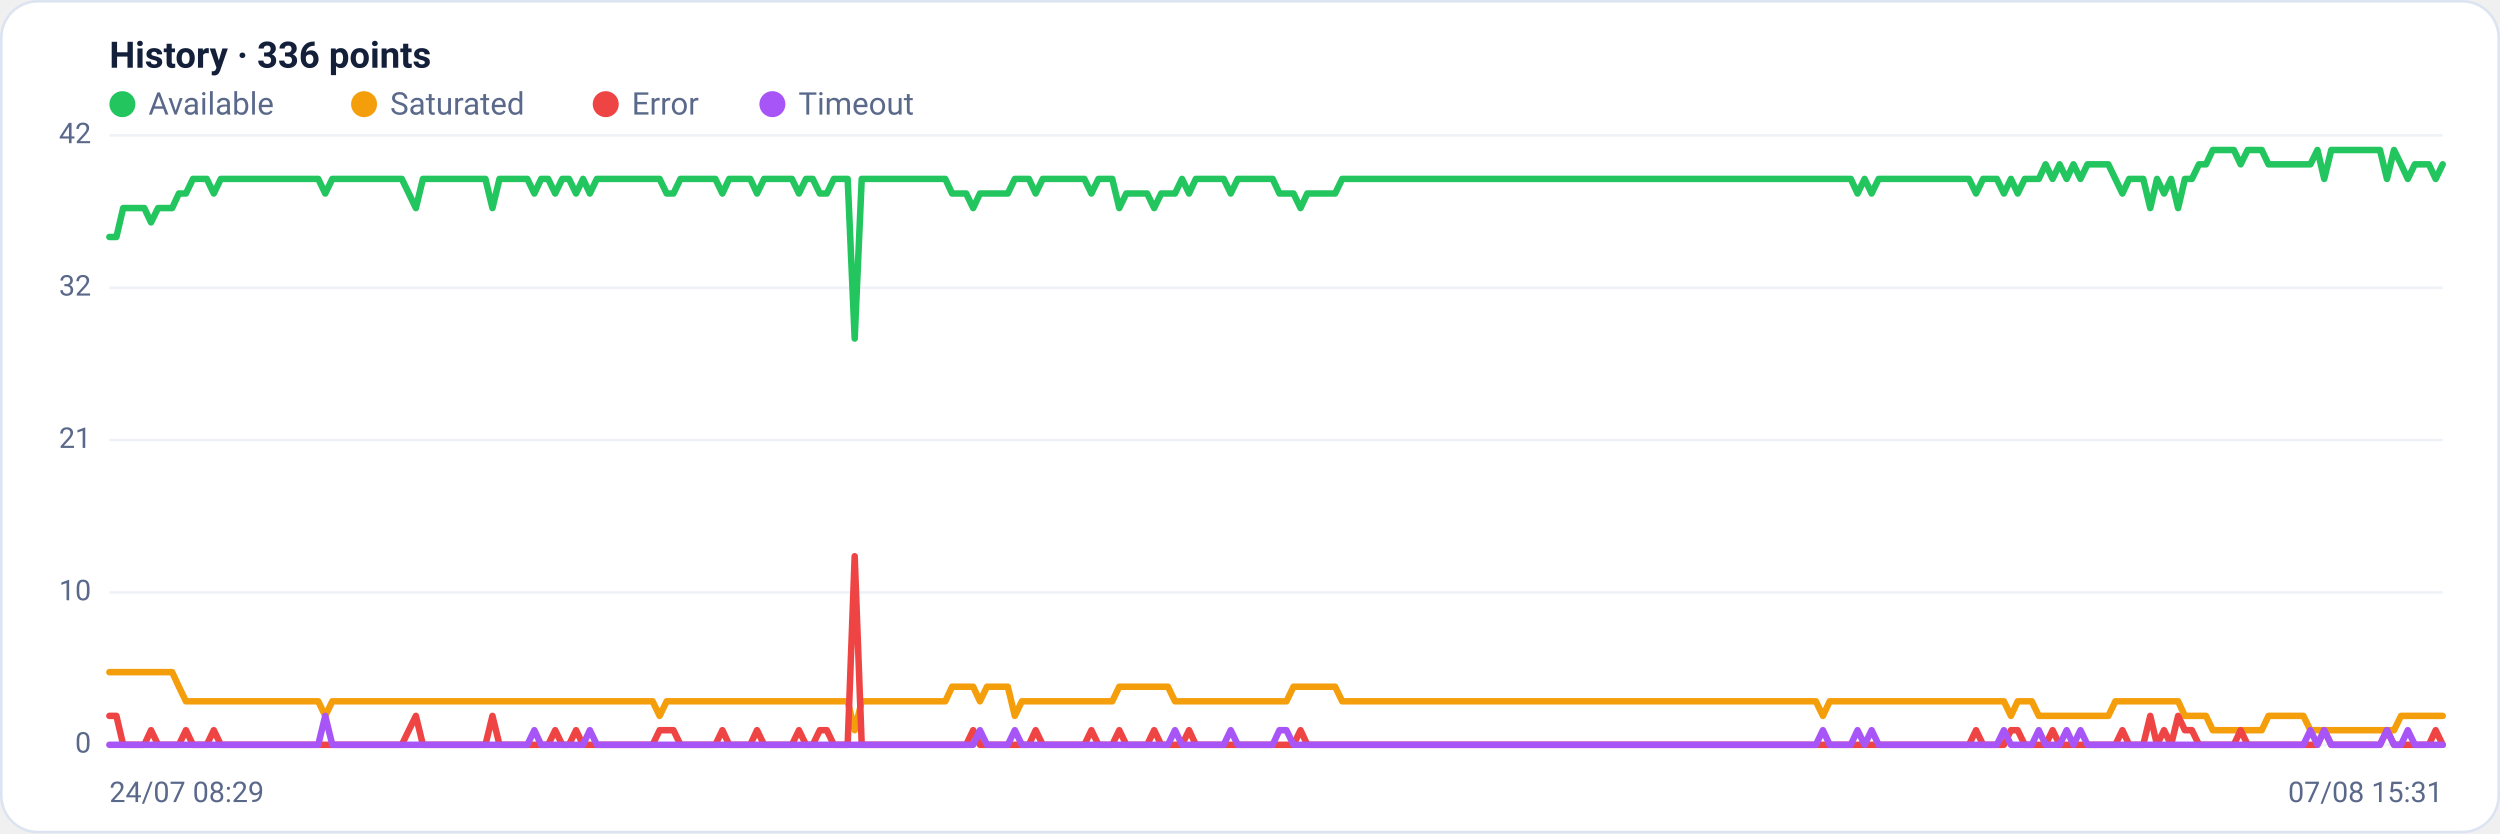
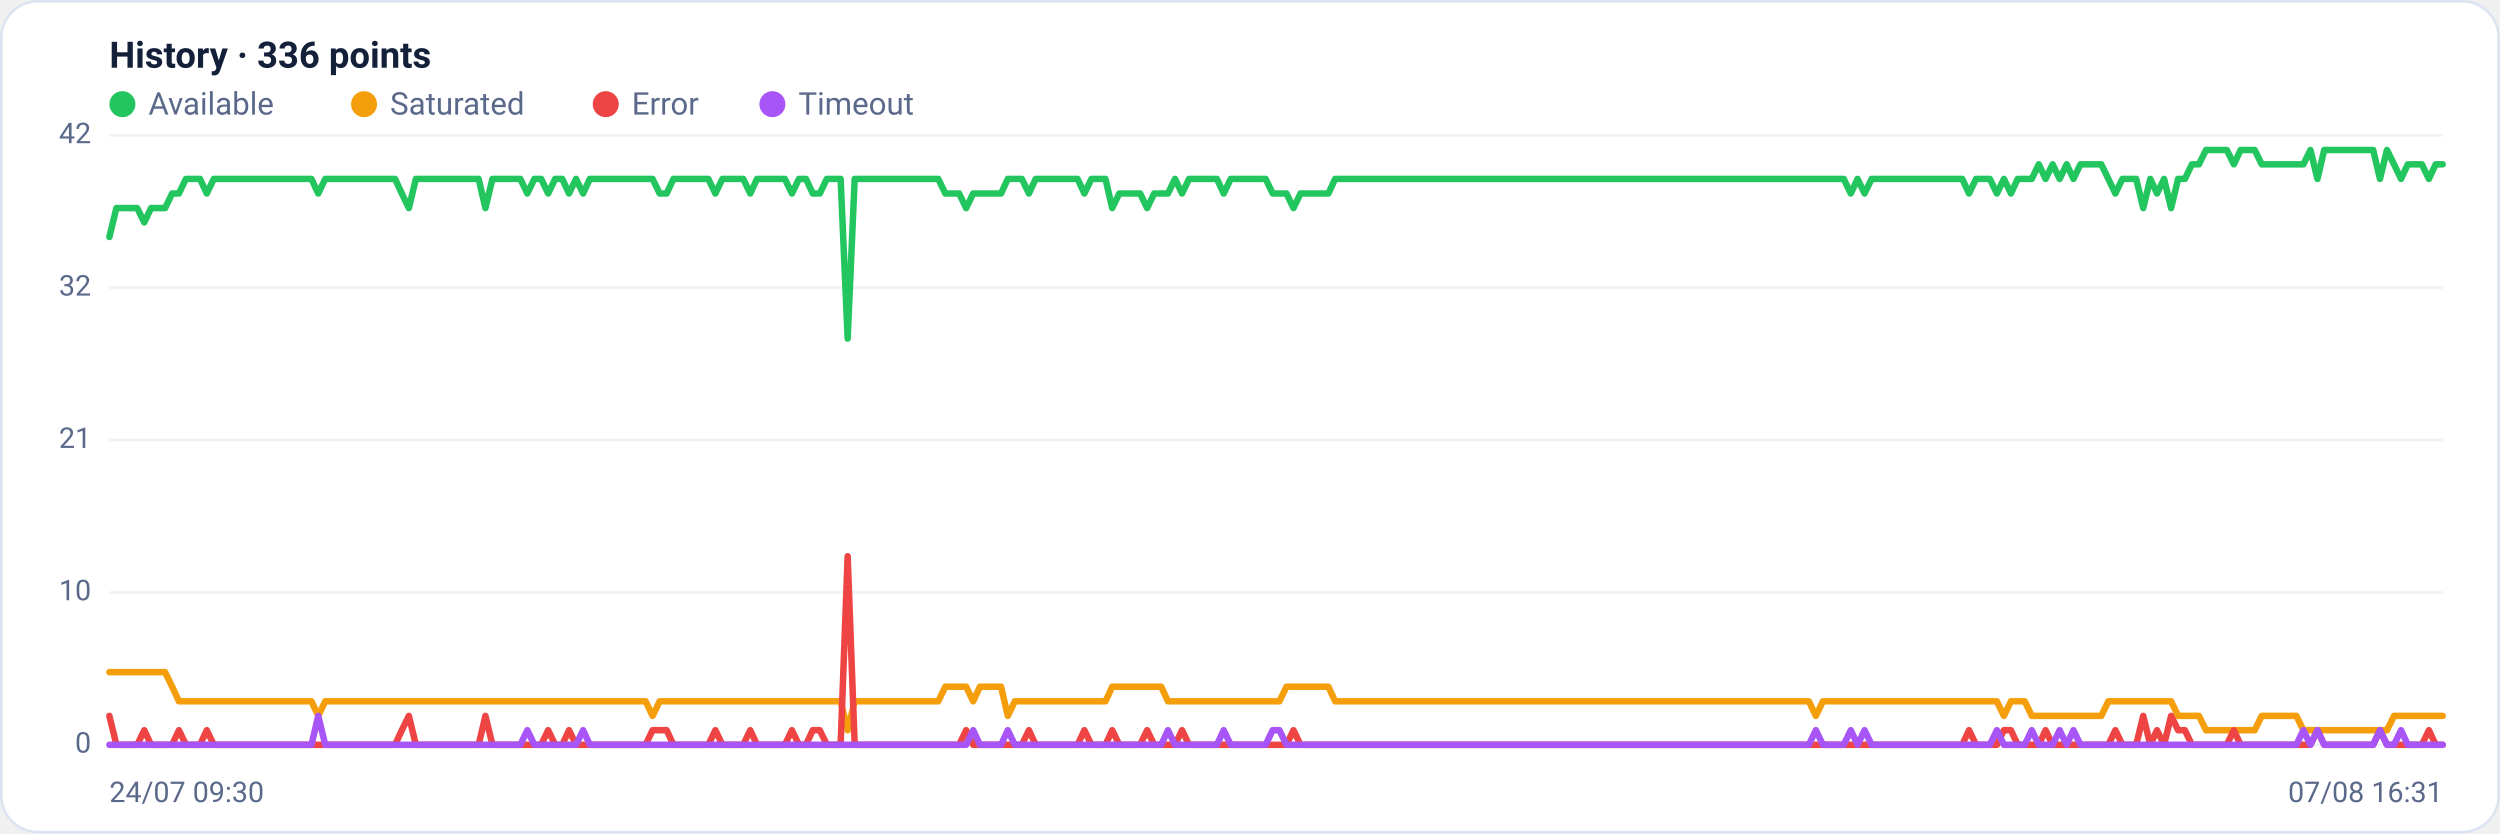
<svg xmlns="http://www.w3.org/2000/svg" viewBox="0 0 960 320" width="960" height="320" font-family="Segoe UI, system-ui, -apple-system, Roboto, Helvetica, Arial, sans-serif" role="img" aria-label="Availability history per region">
  <rect x="0.5" y="0.5" width="959" height="319" rx="14" fill="#ffffff" stroke="#dce3f1" />
  <text x="42" y="26" font-size="14" font-weight="600" fill="#14203a">History · 336 points</text>
  <circle cx="47" cy="40" r="5" fill="#22c55e" />
  <text x="57" y="44" font-size="12" fill="#5a688a">Available</text>
  <circle cx="139.8" cy="40" r="5" fill="#f59e0b" />
  <text x="149.8" y="44" font-size="12" fill="#5a688a">Saturated</text>
  <circle cx="232.6" cy="40" r="5" fill="#ef4444" />
  <text x="242.6" y="44" font-size="12" fill="#5a688a">Error</text>
  <circle cx="296.6" cy="40" r="5" fill="#a855f7" />
  <text x="306.6" y="44" font-size="12" fill="#5a688a">Timeout</text>
  <line x1="42" y1="286.0" x2="938" y2="286.0" stroke="#eef2f7" stroke-width="1" />
  <text x="35" y="289.0" text-anchor="end" font-size="11" fill="#5a688a">0</text>
  <line x1="42" y1="227.5" x2="938" y2="227.5" stroke="#eef2f7" stroke-width="1" />
  <text x="35" y="230.5" text-anchor="end" font-size="11" fill="#5a688a">10</text>
  <line x1="42" y1="169.0" x2="938" y2="169.0" stroke="#eef2f7" stroke-width="1" />
  <text x="35" y="172.0" text-anchor="end" font-size="11" fill="#5a688a">21</text>
  <line x1="42" y1="110.5" x2="938" y2="110.5" stroke="#eef2f7" stroke-width="1" />
  <text x="35" y="113.5" text-anchor="end" font-size="11" fill="#5a688a">32</text>
  <line x1="42" y1="52.0" x2="938" y2="52.0" stroke="#eef2f7" stroke-width="1" />
  <text x="35" y="55.0" text-anchor="end" font-size="11" fill="#5a688a">42</text>
-   <polyline fill="none" stroke="#22c55e" stroke-width="2.5" stroke-linejoin="round" stroke-linecap="round" points="42.0,91.0 44.7,91.0 47.3,79.9 50.0,79.9 52.7,79.9 55.4,79.9 58.0,85.4 60.7,79.9 63.4,79.9 66.1,79.9 68.7,74.3 71.4,74.3 74.1,68.7 76.8,68.7 79.4,68.7 82.1,74.3 84.8,68.7 87.5,68.7 90.1,68.7 92.8,68.7 95.5,68.7 98.2,68.7 100.8,68.7 103.5,68.7 106.2,68.7 108.9,68.7 111.5,68.7 114.2,68.7 116.9,68.7 119.6,68.7 122.2,68.7 124.9,74.3 127.6,68.7 130.3,68.7 132.9,68.7 135.6,68.7 138.3,68.7 141.0,68.7 143.6,68.7 146.3,68.7 149.0,68.7 151.7,68.7 154.3,68.7 157.0,74.3 159.7,79.9 162.4,68.7 165.0,68.7 167.7,68.7 170.4,68.7 173.1,68.7 175.7,68.7 178.4,68.7 181.1,68.7 183.8,68.7 186.4,68.7 189.1,79.9 191.8,68.7 194.5,68.7 197.1,68.7 199.8,68.7 202.5,68.7 205.2,74.3 207.8,68.7 210.5,68.7 213.2,74.3 215.9,68.7 218.5,68.7 221.2,74.3 223.9,68.7 226.5,74.3 229.2,68.7 231.9,68.7 234.6,68.7 237.2,68.7 239.9,68.7 242.6,68.7 245.3,68.7 247.9,68.7 250.6,68.7 253.3,68.7 256.0,74.3 258.6,74.3 261.3,68.7 264.0,68.7 266.7,68.7 269.3,68.7 272.0,68.7 274.7,68.7 277.4,74.3 280.0,68.7 282.7,68.7 285.4,68.7 288.1,68.7 290.7,74.3 293.4,68.7 296.1,68.7 298.8,68.7 301.4,68.7 304.1,68.7 306.8,74.3 309.5,68.7 312.1,68.7 314.8,74.3 317.5,74.3 320.2,68.7 322.8,68.7 325.5,68.7 328.2,130.0 330.9,68.7 333.5,68.7 336.2,68.7 338.9,68.7 341.6,68.7 344.2,68.7 346.9,68.7 349.6,68.7 352.3,68.7 354.9,68.7 357.6,68.7 360.3,68.7 363.0,68.7 365.6,74.3 368.3,74.3 371.0,74.3 373.7,79.9 376.3,74.3 379.0,74.3 381.7,74.3 384.4,74.3 387.0,74.3 389.7,68.7 392.4,68.7 395.1,68.7 397.7,74.3 400.4,68.7 403.1,68.7 405.7,68.7 408.4,68.7 411.1,68.7 413.8,68.7 416.4,68.7 419.1,74.3 421.8,68.7 424.5,68.7 427.1,68.7 429.8,79.9 432.5,74.3 435.2,74.3 437.8,74.3 440.5,74.3 443.2,79.9 445.9,74.3 448.5,74.3 451.2,74.3 453.9,68.7 456.6,74.3 459.2,68.7 461.9,68.7 464.6,68.7 467.3,68.7 469.9,68.7 472.6,74.3 475.3,68.7 478.0,68.7 480.6,68.7 483.3,68.7 486.0,68.7 488.7,68.7 491.3,74.3 494.0,74.3 496.7,74.3 499.4,79.9 502.0,74.3 504.7,74.3 507.4,74.3 510.1,74.3 512.7,74.3 515.4,68.7 518.1,68.7 520.8,68.7 523.4,68.7 526.1,68.7 528.8,68.7 531.5,68.7 534.1,68.7 536.8,68.7 539.5,68.7 542.2,68.7 544.8,68.7 547.5,68.7 550.2,68.7 552.9,68.7 555.5,68.7 558.2,68.7 560.9,68.7 563.6,68.7 566.2,68.7 568.9,68.7 571.6,68.7 574.3,68.7 576.9,68.7 579.6,68.7 582.3,68.7 584.9,68.7 587.6,68.7 590.3,68.7 593.0,68.7 595.6,68.7 598.3,68.7 601.0,68.7 603.7,68.7 606.3,68.7 609.0,68.7 611.7,68.7 614.4,68.7 617.0,68.7 619.7,68.7 622.4,68.7 625.1,68.7 627.7,68.7 630.4,68.7 633.1,68.7 635.8,68.7 638.4,68.7 641.1,68.7 643.8,68.7 646.5,68.7 649.1,68.7 651.8,68.7 654.5,68.7 657.2,68.7 659.8,68.7 662.5,68.7 665.2,68.7 667.9,68.7 670.5,68.7 673.2,68.7 675.9,68.7 678.6,68.7 681.2,68.7 683.9,68.7 686.6,68.7 689.3,68.7 691.9,68.7 694.6,68.7 697.3,68.7 700.0,68.7 702.6,68.7 705.3,68.7 708.0,68.7 710.7,68.7 713.3,74.3 716.0,68.7 718.7,74.3 721.4,68.7 724.0,68.7 726.7,68.7 729.4,68.7 732.1,68.7 734.7,68.7 737.4,68.7 740.1,68.7 742.8,68.7 745.4,68.7 748.1,68.7 750.8,68.7 753.5,68.7 756.1,68.7 758.8,74.3 761.5,68.7 764.1,68.7 766.8,68.7 769.5,74.3 772.2,68.7 774.8,74.3 777.5,68.7 780.2,68.7 782.9,68.7 785.5,63.1 788.2,68.7 790.9,63.1 793.6,68.7 796.2,63.1 798.9,68.7 801.6,63.1 804.3,63.1 806.9,63.1 809.6,63.1 812.3,68.7 815.0,74.3 817.6,68.7 820.3,68.7 823.0,68.7 825.7,79.9 828.3,68.7 831.0,74.3 833.7,68.7 836.4,79.9 839.0,68.7 841.7,68.7 844.4,63.1 847.1,63.1 849.7,57.6 852.4,57.6 855.1,57.6 857.8,57.6 860.4,63.1 863.1,57.6 865.8,57.6 868.5,57.6 871.1,63.1 873.8,63.1 876.5,63.1 879.2,63.1 881.8,63.1 884.5,63.1 887.2,63.1 889.9,57.6 892.5,68.7 895.2,57.6 897.9,57.6 900.6,57.6 903.2,57.6 905.9,57.6 908.6,57.6 911.3,57.6 913.9,57.6 916.6,68.7 919.3,57.6 922.0,63.1 924.6,68.7 927.3,63.1 930.0,63.1 932.7,63.1 935.3,68.7 938.0,63.1" />
-   <polyline fill="none" stroke="#f59e0b" stroke-width="2.5" stroke-linejoin="round" stroke-linecap="round" points="42.0,258.1 44.7,258.1 47.3,258.1 50.0,258.1 52.7,258.1 55.4,258.1 58.0,258.1 60.7,258.1 63.4,258.1 66.1,258.1 68.7,263.7 71.4,269.3 74.1,269.3 76.8,269.3 79.4,269.3 82.1,269.3 84.8,269.3 87.5,269.3 90.1,269.3 92.8,269.3 95.5,269.3 98.2,269.3 100.8,269.3 103.5,269.3 106.2,269.3 108.9,269.3 111.5,269.3 114.2,269.3 116.9,269.3 119.6,269.3 122.2,269.3 124.9,274.9 127.6,269.3 130.3,269.3 132.9,269.3 135.6,269.3 138.3,269.3 141.0,269.3 143.6,269.3 146.3,269.3 149.0,269.3 151.7,269.3 154.3,269.3 157.0,269.3 159.7,269.3 162.4,269.3 165.0,269.3 167.7,269.3 170.4,269.3 173.1,269.3 175.7,269.3 178.4,269.3 181.1,269.3 183.8,269.3 186.4,269.3 189.1,269.3 191.8,269.3 194.5,269.3 197.1,269.3 199.8,269.3 202.5,269.3 205.2,269.3 207.8,269.3 210.5,269.3 213.2,269.3 215.9,269.3 218.5,269.3 221.2,269.3 223.9,269.3 226.5,269.3 229.2,269.3 231.9,269.3 234.6,269.3 237.2,269.3 239.9,269.3 242.6,269.3 245.3,269.3 247.9,269.3 250.6,269.3 253.3,274.9 256.0,269.3 258.6,269.3 261.3,269.3 264.0,269.3 266.7,269.3 269.3,269.3 272.0,269.3 274.7,269.3 277.4,269.3 280.0,269.3 282.7,269.3 285.4,269.3 288.1,269.3 290.7,269.3 293.4,269.3 296.1,269.3 298.8,269.3 301.4,269.3 304.1,269.3 306.8,269.3 309.5,269.3 312.1,269.3 314.8,269.3 317.5,269.3 320.2,269.3 322.8,269.3 325.5,269.3 328.2,280.4 330.9,269.3 333.5,269.3 336.2,269.3 338.9,269.3 341.6,269.3 344.2,269.3 346.9,269.3 349.6,269.3 352.3,269.3 354.9,269.3 357.6,269.3 360.3,269.3 363.0,269.3 365.6,263.7 368.3,263.7 371.0,263.7 373.7,263.7 376.3,269.3 379.0,263.7 381.7,263.7 384.4,263.7 387.0,263.7 389.7,274.9 392.4,269.3 395.1,269.3 397.7,269.3 400.4,269.3 403.1,269.3 405.7,269.3 408.4,269.3 411.1,269.3 413.8,269.3 416.4,269.3 419.1,269.3 421.8,269.3 424.5,269.3 427.1,269.3 429.8,263.7 432.5,263.7 435.2,263.7 437.8,263.7 440.5,263.7 443.2,263.7 445.9,263.7 448.5,263.7 451.2,269.3 453.9,269.3 456.6,269.3 459.2,269.3 461.9,269.3 464.6,269.3 467.3,269.3 469.9,269.3 472.6,269.3 475.3,269.3 478.0,269.3 480.6,269.3 483.3,269.3 486.0,269.3 488.7,269.3 491.3,269.3 494.0,269.3 496.7,263.7 499.4,263.7 502.0,263.7 504.7,263.7 507.4,263.7 510.1,263.7 512.7,263.7 515.4,269.3 518.1,269.3 520.8,269.3 523.4,269.3 526.1,269.3 528.8,269.3 531.5,269.3 534.1,269.3 536.8,269.3 539.5,269.3 542.2,269.3 544.8,269.3 547.5,269.3 550.2,269.3 552.9,269.3 555.5,269.3 558.2,269.3 560.9,269.3 563.6,269.3 566.2,269.3 568.9,269.3 571.6,269.3 574.3,269.3 576.9,269.3 579.6,269.3 582.3,269.3 584.9,269.3 587.6,269.3 590.3,269.3 593.0,269.3 595.6,269.3 598.3,269.3 601.0,269.3 603.7,269.3 606.3,269.3 609.0,269.3 611.7,269.3 614.4,269.3 617.0,269.3 619.7,269.3 622.4,269.3 625.1,269.3 627.7,269.3 630.4,269.3 633.1,269.3 635.8,269.3 638.4,269.3 641.1,269.3 643.8,269.3 646.5,269.3 649.1,269.3 651.8,269.3 654.5,269.3 657.2,269.3 659.8,269.3 662.5,269.3 665.2,269.3 667.9,269.3 670.5,269.3 673.2,269.3 675.9,269.3 678.6,269.3 681.2,269.3 683.9,269.3 686.6,269.3 689.3,269.3 691.9,269.3 694.6,269.3 697.3,269.3 700.0,274.9 702.6,269.3 705.3,269.3 708.0,269.3 710.7,269.3 713.3,269.3 716.0,269.3 718.7,269.3 721.4,269.3 724.0,269.3 726.7,269.3 729.4,269.3 732.1,269.3 734.7,269.3 737.4,269.3 740.1,269.3 742.8,269.3 745.4,269.3 748.1,269.3 750.8,269.3 753.5,269.3 756.1,269.3 758.8,269.3 761.5,269.3 764.1,269.3 766.8,269.3 769.5,269.3 772.2,274.9 774.8,269.3 777.5,269.3 780.2,269.3 782.9,274.9 785.5,274.9 788.2,274.9 790.9,274.9 793.6,274.9 796.2,274.9 798.9,274.9 801.6,274.9 804.3,274.9 806.9,274.9 809.6,274.9 812.3,269.3 815.0,269.3 817.6,269.3 820.3,269.3 823.0,269.3 825.7,269.3 828.3,269.3 831.0,269.3 833.7,269.3 836.4,269.3 839.0,274.9 841.7,274.9 844.4,274.9 847.1,274.9 849.7,280.4 852.4,280.4 855.1,280.4 857.8,280.4 860.4,280.4 863.1,280.4 865.8,280.4 868.5,280.4 871.1,274.9 873.8,274.9 876.5,274.9 879.2,274.9 881.8,274.9 884.5,274.9 887.2,280.4 889.9,280.4 892.5,280.4 895.2,280.4 897.9,280.4 900.6,280.4 903.2,280.4 905.9,280.4 908.6,280.4 911.3,280.4 913.9,280.4 916.6,280.4 919.3,280.4 922.0,274.9 924.6,274.9 927.3,274.9 930.0,274.9 932.7,274.9 935.3,274.9 938.0,274.9" />
-   <polyline fill="none" stroke="#ef4444" stroke-width="2.5" stroke-linejoin="round" stroke-linecap="round" points="42.0,274.9 44.7,274.9 47.3,286.0 50.0,286.0 52.7,286.0 55.4,286.0 58.0,280.4 60.7,286.0 63.4,286.0 66.1,286.0 68.7,286.0 71.4,280.4 74.1,286.0 76.8,286.0 79.4,286.0 82.1,280.4 84.8,286.0 87.5,286.0 90.1,286.0 92.8,286.0 95.5,286.0 98.2,286.0 100.8,286.0 103.5,286.0 106.2,286.0 108.9,286.0 111.5,286.0 114.2,286.0 116.9,286.0 119.6,286.0 122.2,286.0 124.9,286.0 127.6,286.0 130.3,286.0 132.9,286.0 135.6,286.0 138.3,286.0 141.0,286.0 143.6,286.0 146.3,286.0 149.0,286.0 151.7,286.0 154.3,286.0 157.0,280.4 159.7,274.9 162.4,286.0 165.0,286.0 167.7,286.0 170.4,286.0 173.1,286.0 175.7,286.0 178.4,286.0 181.1,286.0 183.8,286.0 186.4,286.0 189.1,274.9 191.8,286.0 194.5,286.0 197.1,286.0 199.8,286.0 202.5,286.0 205.2,286.0 207.8,286.0 210.5,286.0 213.2,280.4 215.9,286.0 218.5,286.0 221.2,280.4 223.9,286.0 226.5,286.0 229.2,286.0 231.9,286.0 234.6,286.0 237.2,286.0 239.9,286.0 242.6,286.0 245.3,286.0 247.9,286.0 250.6,286.0 253.3,280.4 256.0,280.4 258.6,280.4 261.3,286.0 264.0,286.0 266.7,286.0 269.3,286.0 272.0,286.0 274.7,286.0 277.4,280.4 280.0,286.0 282.7,286.0 285.4,286.0 288.1,286.0 290.7,280.4 293.4,286.0 296.1,286.0 298.8,286.0 301.4,286.0 304.1,286.0 306.8,280.4 309.5,286.0 312.1,286.0 314.8,280.4 317.5,280.4 320.2,286.0 322.8,286.0 325.5,286.0 328.2,213.6 330.9,286.0 333.5,286.0 336.2,286.0 338.9,286.0 341.6,286.0 344.2,286.0 346.9,286.0 349.6,286.0 352.3,286.0 354.9,286.0 357.6,286.0 360.3,286.0 363.0,286.0 365.6,286.0 368.3,286.0 371.0,286.0 373.7,280.4 376.3,286.0 379.0,286.0 381.7,286.0 384.4,286.0 387.0,286.0 389.7,286.0 392.4,286.0 395.1,286.0 397.7,280.4 400.4,286.0 403.1,286.0 405.7,286.0 408.4,286.0 411.1,286.0 413.8,286.0 416.4,286.0 419.1,280.4 421.8,286.0 424.5,286.0 427.1,286.0 429.8,280.4 432.5,286.0 435.2,286.0 437.8,286.0 440.5,286.0 443.2,280.4 445.9,286.0 448.5,286.0 451.2,286.0 453.9,286.0 456.6,280.4 459.2,286.0 461.9,286.0 464.6,286.0 467.3,286.0 469.9,286.0 472.6,286.0 475.3,286.0 478.0,286.0 480.6,286.0 483.3,286.0 486.0,286.0 488.7,286.0 491.3,286.0 494.0,286.0 496.7,286.0 499.4,280.4 502.0,286.0 504.7,286.0 507.4,286.0 510.1,286.0 512.7,286.0 515.4,286.0 518.1,286.0 520.8,286.0 523.4,286.0 526.1,286.0 528.8,286.0 531.5,286.0 534.1,286.0 536.8,286.0 539.5,286.0 542.2,286.0 544.8,286.0 547.5,286.0 550.2,286.0 552.9,286.0 555.5,286.0 558.2,286.0 560.9,286.0 563.6,286.0 566.2,286.0 568.9,286.0 571.6,286.0 574.3,286.0 576.9,286.0 579.6,286.0 582.3,286.0 584.9,286.0 587.6,286.0 590.3,286.0 593.0,286.0 595.6,286.0 598.3,286.0 601.0,286.0 603.7,286.0 606.3,286.0 609.0,286.0 611.7,286.0 614.4,286.0 617.0,286.0 619.7,286.0 622.4,286.0 625.1,286.0 627.7,286.0 630.4,286.0 633.1,286.0 635.8,286.0 638.4,286.0 641.1,286.0 643.8,286.0 646.5,286.0 649.1,286.0 651.8,286.0 654.5,286.0 657.2,286.0 659.8,286.0 662.5,286.0 665.2,286.0 667.9,286.0 670.5,286.0 673.2,286.0 675.9,286.0 678.6,286.0 681.2,286.0 683.9,286.0 686.6,286.0 689.3,286.0 691.9,286.0 694.6,286.0 697.3,286.0 700.0,286.0 702.6,286.0 705.3,286.0 708.0,286.0 710.7,286.0 713.3,286.0 716.0,286.0 718.7,286.0 721.4,286.0 724.0,286.0 726.7,286.0 729.4,286.0 732.1,286.0 734.7,286.0 737.4,286.0 740.1,286.0 742.8,286.0 745.4,286.0 748.1,286.0 750.8,286.0 753.5,286.0 756.1,286.0 758.8,280.4 761.5,286.0 764.1,286.0 766.8,286.0 769.5,286.0 772.2,280.4 774.8,280.4 777.5,286.0 780.2,286.0 782.9,286.0 785.5,286.0 788.2,280.4 790.9,286.0 793.6,286.0 796.2,286.0 798.9,286.0 801.6,286.0 804.3,286.0 806.9,286.0 809.6,286.0 812.3,286.0 815.0,280.4 817.6,286.0 820.3,286.0 823.0,286.0 825.7,274.9 828.3,286.0 831.0,280.4 833.7,286.0 836.4,274.9 839.0,280.4 841.7,280.4 844.4,286.0 847.1,286.0 849.7,286.0 852.4,286.0 855.1,286.0 857.8,286.0 860.4,280.4 863.1,286.0 865.8,286.0 868.5,286.0 871.1,286.0 873.8,286.0 876.5,286.0 879.2,286.0 881.8,286.0 884.5,286.0 887.2,286.0 889.9,286.0 892.5,280.4 895.2,286.0 897.9,286.0 900.6,286.0 903.2,286.0 905.9,286.0 908.6,286.0 911.3,286.0 913.9,286.0 916.6,280.4 919.3,286.0 922.0,286.0 924.6,286.0 927.3,286.0 930.0,286.0 932.7,286.0 935.3,280.4 938.0,286.0" />
-   <polyline fill="none" stroke="#a855f7" stroke-width="2.5" stroke-linejoin="round" stroke-linecap="round" points="42.0,286.0 44.7,286.0 47.3,286.0 50.0,286.0 52.7,286.0 55.4,286.0 58.0,286.0 60.7,286.0 63.4,286.0 66.1,286.0 68.7,286.0 71.4,286.0 74.1,286.0 76.8,286.0 79.4,286.0 82.1,286.0 84.8,286.0 87.5,286.0 90.1,286.0 92.8,286.0 95.5,286.0 98.2,286.0 100.8,286.0 103.5,286.0 106.2,286.0 108.9,286.0 111.5,286.0 114.2,286.0 116.9,286.0 119.6,286.0 122.2,286.0 124.9,274.9 127.6,286.0 130.3,286.0 132.9,286.0 135.6,286.0 138.3,286.0 141.0,286.0 143.6,286.0 146.3,286.0 149.0,286.0 151.7,286.0 154.3,286.0 157.0,286.0 159.7,286.0 162.4,286.0 165.0,286.0 167.7,286.0 170.4,286.0 173.1,286.0 175.7,286.0 178.4,286.0 181.1,286.0 183.8,286.0 186.4,286.0 189.1,286.0 191.8,286.0 194.5,286.0 197.1,286.0 199.8,286.0 202.5,286.0 205.2,280.4 207.8,286.0 210.5,286.0 213.2,286.0 215.9,286.0 218.5,286.0 221.2,286.0 223.9,286.0 226.5,280.4 229.2,286.0 231.9,286.0 234.6,286.0 237.2,286.0 239.9,286.0 242.6,286.0 245.3,286.0 247.9,286.0 250.6,286.0 253.3,286.0 256.0,286.0 258.6,286.0 261.3,286.0 264.0,286.0 266.7,286.0 269.3,286.0 272.0,286.0 274.7,286.0 277.4,286.0 280.0,286.0 282.7,286.0 285.4,286.0 288.1,286.0 290.7,286.0 293.4,286.0 296.1,286.0 298.8,286.0 301.4,286.0 304.1,286.0 306.8,286.0 309.5,286.0 312.1,286.0 314.8,286.0 317.5,286.0 320.2,286.0 322.8,286.0 325.5,286.0 328.2,286.0 330.9,286.0 333.5,286.0 336.2,286.0 338.9,286.0 341.6,286.0 344.2,286.0 346.9,286.0 349.6,286.0 352.3,286.0 354.9,286.0 357.6,286.0 360.3,286.0 363.0,286.0 365.6,286.0 368.3,286.0 371.0,286.0 373.7,286.0 376.3,280.4 379.0,286.0 381.7,286.0 384.4,286.0 387.0,286.0 389.7,280.4 392.4,286.0 395.1,286.0 397.7,286.0 400.4,286.0 403.1,286.0 405.7,286.0 408.4,286.0 411.1,286.0 413.8,286.0 416.4,286.0 419.1,286.0 421.8,286.0 424.5,286.0 427.1,286.0 429.8,286.0 432.5,286.0 435.2,286.0 437.8,286.0 440.5,286.0 443.2,286.0 445.9,286.0 448.5,286.0 451.2,280.4 453.9,286.0 456.6,286.0 459.2,286.0 461.9,286.0 464.6,286.0 467.3,286.0 469.9,286.0 472.6,280.4 475.3,286.0 478.0,286.0 480.6,286.0 483.3,286.0 486.0,286.0 488.7,286.0 491.3,280.4 494.0,280.4 496.7,286.0 499.4,286.0 502.0,286.0 504.7,286.0 507.4,286.0 510.1,286.0 512.7,286.0 515.4,286.0 518.1,286.0 520.8,286.0 523.4,286.0 526.1,286.0 528.8,286.0 531.5,286.0 534.1,286.0 536.8,286.0 539.5,286.0 542.2,286.0 544.8,286.0 547.5,286.0 550.2,286.0 552.9,286.0 555.5,286.0 558.2,286.0 560.9,286.0 563.6,286.0 566.2,286.0 568.9,286.0 571.6,286.0 574.3,286.0 576.9,286.0 579.6,286.0 582.3,286.0 584.9,286.0 587.6,286.0 590.3,286.0 593.0,286.0 595.6,286.0 598.3,286.0 601.0,286.0 603.7,286.0 606.3,286.0 609.0,286.0 611.7,286.0 614.4,286.0 617.0,286.0 619.7,286.0 622.4,286.0 625.1,286.0 627.7,286.0 630.4,286.0 633.1,286.0 635.8,286.0 638.4,286.0 641.1,286.0 643.8,286.0 646.5,286.0 649.1,286.0 651.8,286.0 654.5,286.0 657.2,286.0 659.8,286.0 662.5,286.0 665.2,286.0 667.9,286.0 670.5,286.0 673.2,286.0 675.9,286.0 678.6,286.0 681.2,286.0 683.9,286.0 686.6,286.0 689.3,286.0 691.9,286.0 694.6,286.0 697.3,286.0 700.0,280.4 702.6,286.0 705.3,286.0 708.0,286.0 710.7,286.0 713.3,280.4 716.0,286.0 718.7,280.4 721.4,286.0 724.0,286.0 726.7,286.0 729.4,286.0 732.1,286.0 734.7,286.0 737.4,286.0 740.1,286.0 742.8,286.0 745.4,286.0 748.1,286.0 750.8,286.0 753.5,286.0 756.1,286.0 758.8,286.0 761.5,286.0 764.1,286.0 766.8,286.0 769.5,280.4 772.2,286.0 774.8,286.0 777.5,286.0 780.2,286.0 782.9,280.4 785.5,286.0 788.2,286.0 790.9,286.0 793.6,280.4 796.2,286.0 798.9,280.4 801.6,286.0 804.3,286.0 806.9,286.0 809.6,286.0 812.3,286.0 815.0,286.0 817.6,286.0 820.3,286.0 823.0,286.0 825.7,286.0 828.3,286.0 831.0,286.0 833.7,286.0 836.4,286.0 839.0,286.0 841.7,286.0 844.4,286.0 847.1,286.0 849.7,286.0 852.4,286.0 855.1,286.0 857.8,286.0 860.4,286.0 863.1,286.0 865.8,286.0 868.5,286.0 871.1,286.0 873.8,286.0 876.5,286.0 879.2,286.0 881.8,286.0 884.5,286.0 887.2,280.4 889.9,286.0 892.5,280.4 895.2,286.0 897.9,286.0 900.6,286.0 903.2,286.0 905.9,286.0 908.6,286.0 911.3,286.0 913.9,286.0 916.6,280.4 919.3,286.0 922.0,286.0 924.6,280.4 927.3,286.0 930.0,286.0 932.7,286.0 935.3,286.0 938.0,286.0" />
-   <text x="42" y="308" font-size="11" fill="#5a688a">24/07 08:29</text>
-   <text x="938" y="308" text-anchor="end" font-size="11" fill="#5a688a">07/08 15:31</text>
+   <polyline fill="none" stroke="#22c55e" stroke-width="2.5" stroke-linejoin="round" stroke-linecap="round" points="42.0,91.0 44.7,79.9 47.3,79.9 50.0,79.9 52.7,79.9 55.4,85.4 58.0,79.9 60.7,79.9 63.4,79.9 66.1,74.3 68.7,74.3 71.4,68.7 74.1,68.7 76.8,68.7 79.4,74.3 82.1,68.7 84.8,68.7 87.5,68.7 90.1,68.7 92.8,68.7 95.5,68.7 98.2,68.7 100.8,68.7 103.5,68.7 106.2,68.7 108.9,68.7 111.5,68.7 114.2,68.7 116.9,68.7 119.6,68.7 122.2,74.3 124.9,68.7 127.6,68.7 130.3,68.7 132.9,68.7 135.6,68.7 138.3,68.7 141.0,68.7 143.6,68.7 146.3,68.7 149.0,68.7 151.7,68.7 154.3,74.3 157.0,79.9 159.7,68.7 162.4,68.7 165.0,68.7 167.7,68.7 170.4,68.7 173.1,68.7 175.7,68.7 178.4,68.7 181.1,68.7 183.8,68.7 186.4,79.9 189.1,68.7 191.8,68.7 194.5,68.7 197.1,68.7 199.8,68.7 202.5,74.3 205.2,68.7 207.8,68.7 210.5,74.3 213.2,68.7 215.9,68.7 218.5,74.3 221.2,68.7 223.9,74.3 226.5,68.7 229.2,68.7 231.9,68.7 234.6,68.7 237.2,68.7 239.9,68.7 242.6,68.7 245.3,68.7 247.9,68.7 250.6,68.7 253.3,74.3 256.0,74.3 258.6,68.7 261.3,68.7 264.0,68.7 266.7,68.7 269.3,68.7 272.0,68.7 274.7,74.3 277.4,68.7 280.0,68.7 282.7,68.7 285.4,68.7 288.1,74.3 290.7,68.7 293.4,68.7 296.1,68.7 298.8,68.7 301.4,68.7 304.1,74.3 306.8,68.7 309.5,68.7 312.1,74.3 314.8,74.3 317.5,68.7 320.2,68.7 322.8,68.7 325.5,130.0 328.2,68.7 330.9,68.7 333.5,68.7 336.2,68.7 338.9,68.7 341.6,68.7 344.2,68.7 346.9,68.7 349.6,68.7 352.3,68.7 354.9,68.7 357.6,68.7 360.3,68.7 363.0,74.3 365.6,74.3 368.3,74.3 371.0,79.9 373.7,74.3 376.3,74.3 379.0,74.3 381.7,74.3 384.4,74.3 387.0,68.7 389.7,68.7 392.4,68.7 395.1,74.3 397.7,68.7 400.4,68.7 403.1,68.7 405.7,68.7 408.4,68.7 411.1,68.7 413.8,68.7 416.4,74.3 419.1,68.7 421.8,68.7 424.5,68.7 427.1,79.9 429.8,74.3 432.5,74.3 435.2,74.3 437.8,74.3 440.5,79.9 443.2,74.3 445.9,74.3 448.5,74.3 451.2,68.7 453.9,74.3 456.6,68.7 459.2,68.7 461.9,68.7 464.6,68.7 467.3,68.7 469.9,74.3 472.6,68.7 475.3,68.7 478.0,68.7 480.6,68.7 483.3,68.7 486.0,68.7 488.7,74.3 491.3,74.3 494.0,74.3 496.7,79.9 499.4,74.3 502.0,74.3 504.7,74.3 507.4,74.3 510.1,74.3 512.7,68.7 515.4,68.7 518.1,68.7 520.8,68.7 523.4,68.7 526.1,68.7 528.8,68.7 531.5,68.7 534.1,68.7 536.8,68.7 539.5,68.7 542.2,68.7 544.8,68.7 547.5,68.7 550.2,68.7 552.9,68.7 555.5,68.7 558.2,68.7 560.9,68.7 563.6,68.7 566.2,68.7 568.9,68.7 571.6,68.7 574.3,68.7 576.9,68.7 579.6,68.7 582.3,68.7 584.9,68.7 587.6,68.7 590.3,68.7 593.0,68.7 595.6,68.7 598.3,68.7 601.0,68.7 603.7,68.7 606.3,68.7 609.0,68.7 611.7,68.7 614.4,68.7 617.0,68.7 619.7,68.7 622.4,68.7 625.1,68.7 627.7,68.7 630.4,68.7 633.1,68.7 635.8,68.7 638.4,68.7 641.1,68.7 643.8,68.7 646.5,68.7 649.1,68.7 651.8,68.7 654.5,68.7 657.2,68.7 659.8,68.7 662.5,68.7 665.2,68.7 667.9,68.7 670.5,68.7 673.2,68.7 675.9,68.7 678.6,68.7 681.2,68.7 683.9,68.7 686.6,68.7 689.3,68.7 691.9,68.7 694.6,68.7 697.3,68.7 700.0,68.7 702.6,68.7 705.3,68.7 708.0,68.7 710.7,74.3 713.3,68.7 716.0,74.3 718.7,68.7 721.4,68.7 724.0,68.7 726.7,68.7 729.4,68.7 732.1,68.7 734.7,68.7 737.4,68.7 740.1,68.7 742.8,68.7 745.4,68.7 748.1,68.7 750.8,68.7 753.5,68.7 756.1,74.3 758.8,68.7 761.5,68.7 764.1,68.7 766.8,74.3 769.5,68.7 772.2,74.3 774.8,68.7 777.5,68.7 780.2,68.7 782.9,63.1 785.5,68.7 788.2,63.1 790.9,68.7 793.6,63.1 796.2,68.7 798.9,63.1 801.6,63.1 804.3,63.1 806.9,63.1 809.6,68.7 812.3,74.3 815.0,68.7 817.6,68.7 820.3,68.7 823.0,79.9 825.7,68.7 828.3,74.3 831.0,68.7 833.7,79.9 836.4,68.7 839.0,68.7 841.7,63.1 844.4,63.1 847.1,57.6 849.7,57.6 852.4,57.6 855.1,57.6 857.8,63.1 860.4,57.6 863.1,57.6 865.8,57.6 868.5,63.1 871.1,63.1 873.8,63.1 876.5,63.1 879.2,63.1 881.8,63.1 884.5,63.1 887.2,57.6 889.9,68.7 892.5,57.6 895.2,57.6 897.9,57.6 900.6,57.6 903.2,57.6 905.9,57.6 908.6,57.6 911.3,57.6 913.9,68.7 916.6,57.6 919.3,63.1 922.0,68.7 924.6,63.1 927.3,63.1 930.0,63.1 932.7,68.7 935.3,63.1 938.0,63.1" />
+   <polyline fill="none" stroke="#f59e0b" stroke-width="2.5" stroke-linejoin="round" stroke-linecap="round" points="42.0,258.1 44.7,258.1 47.3,258.1 50.0,258.1 52.7,258.1 55.4,258.1 58.0,258.1 60.7,258.1 63.4,258.1 66.1,263.7 68.7,269.3 71.4,269.3 74.1,269.3 76.8,269.3 79.4,269.3 82.1,269.3 84.8,269.3 87.5,269.3 90.1,269.3 92.8,269.3 95.5,269.3 98.2,269.3 100.8,269.3 103.5,269.3 106.2,269.3 108.9,269.3 111.5,269.3 114.2,269.3 116.9,269.3 119.6,269.3 122.2,274.9 124.9,269.3 127.6,269.3 130.3,269.3 132.9,269.3 135.6,269.3 138.3,269.3 141.0,269.3 143.6,269.3 146.3,269.3 149.0,269.3 151.7,269.3 154.3,269.3 157.0,269.3 159.7,269.3 162.4,269.3 165.0,269.3 167.7,269.3 170.4,269.3 173.1,269.3 175.7,269.3 178.4,269.3 181.1,269.3 183.8,269.3 186.4,269.3 189.1,269.3 191.8,269.3 194.5,269.3 197.1,269.3 199.8,269.3 202.5,269.3 205.2,269.3 207.8,269.3 210.5,269.3 213.2,269.3 215.9,269.3 218.5,269.3 221.2,269.3 223.9,269.3 226.5,269.3 229.2,269.3 231.9,269.3 234.6,269.3 237.2,269.3 239.9,269.3 242.6,269.3 245.3,269.3 247.9,269.3 250.6,274.9 253.3,269.3 256.0,269.3 258.6,269.3 261.3,269.3 264.0,269.3 266.7,269.3 269.3,269.3 272.0,269.3 274.7,269.3 277.4,269.3 280.0,269.3 282.7,269.3 285.4,269.3 288.1,269.3 290.7,269.3 293.4,269.3 296.1,269.3 298.8,269.3 301.4,269.3 304.1,269.3 306.8,269.3 309.5,269.3 312.1,269.3 314.8,269.3 317.5,269.3 320.2,269.3 322.8,269.3 325.5,280.4 328.2,269.3 330.9,269.3 333.5,269.3 336.2,269.3 338.9,269.3 341.6,269.3 344.2,269.3 346.9,269.3 349.6,269.3 352.3,269.3 354.9,269.3 357.6,269.3 360.3,269.3 363.0,263.7 365.6,263.7 368.3,263.7 371.0,263.7 373.7,269.3 376.3,263.7 379.0,263.7 381.7,263.7 384.4,263.7 387.0,274.9 389.7,269.3 392.4,269.3 395.1,269.3 397.7,269.3 400.4,269.3 403.1,269.3 405.7,269.3 408.4,269.3 411.1,269.3 413.8,269.3 416.4,269.3 419.1,269.3 421.8,269.3 424.5,269.3 427.1,263.7 429.8,263.7 432.5,263.7 435.2,263.7 437.8,263.7 440.5,263.7 443.2,263.7 445.9,263.7 448.5,269.3 451.2,269.3 453.9,269.3 456.6,269.3 459.2,269.3 461.9,269.3 464.6,269.3 467.3,269.3 469.9,269.3 472.6,269.3 475.3,269.3 478.0,269.3 480.6,269.3 483.3,269.3 486.0,269.3 488.7,269.3 491.3,269.3 494.0,263.7 496.7,263.7 499.4,263.7 502.0,263.7 504.7,263.7 507.4,263.7 510.1,263.7 512.7,269.3 515.4,269.3 518.1,269.3 520.8,269.3 523.4,269.3 526.1,269.3 528.8,269.3 531.5,269.3 534.1,269.3 536.8,269.3 539.5,269.3 542.2,269.3 544.8,269.3 547.5,269.3 550.2,269.3 552.9,269.3 555.5,269.3 558.2,269.3 560.9,269.3 563.6,269.3 566.2,269.3 568.9,269.3 571.6,269.3 574.3,269.3 576.9,269.3 579.6,269.3 582.3,269.3 584.9,269.3 587.6,269.3 590.3,269.3 593.0,269.3 595.6,269.3 598.3,269.3 601.0,269.3 603.7,269.3 606.3,269.3 609.0,269.3 611.7,269.3 614.4,269.3 617.0,269.3 619.7,269.3 622.4,269.3 625.1,269.3 627.7,269.3 630.4,269.3 633.1,269.3 635.8,269.3 638.4,269.3 641.1,269.3 643.8,269.3 646.5,269.3 649.1,269.3 651.8,269.3 654.5,269.3 657.2,269.3 659.8,269.3 662.5,269.3 665.2,269.3 667.9,269.3 670.5,269.3 673.2,269.3 675.9,269.3 678.6,269.3 681.2,269.3 683.9,269.3 686.6,269.3 689.3,269.3 691.9,269.3 694.6,269.3 697.3,274.9 700.0,269.3 702.6,269.3 705.3,269.3 708.0,269.3 710.7,269.3 713.3,269.3 716.0,269.3 718.7,269.3 721.4,269.3 724.0,269.3 726.7,269.3 729.4,269.3 732.1,269.3 734.7,269.3 737.4,269.3 740.1,269.3 742.8,269.3 745.4,269.3 748.1,269.3 750.8,269.3 753.5,269.3 756.1,269.3 758.8,269.3 761.5,269.3 764.1,269.3 766.8,269.3 769.5,274.9 772.2,269.3 774.8,269.3 777.5,269.3 780.2,274.9 782.9,274.9 785.5,274.9 788.2,274.9 790.9,274.9 793.6,274.9 796.2,274.9 798.9,274.9 801.6,274.9 804.3,274.9 806.9,274.9 809.6,269.3 812.3,269.3 815.0,269.3 817.6,269.3 820.3,269.3 823.0,269.3 825.7,269.3 828.3,269.3 831.0,269.3 833.7,269.3 836.4,274.9 839.0,274.9 841.7,274.9 844.4,274.9 847.1,280.4 849.7,280.4 852.4,280.4 855.1,280.4 857.8,280.4 860.4,280.4 863.1,280.4 865.8,280.4 868.5,274.9 871.1,274.9 873.8,274.9 876.5,274.9 879.2,274.9 881.8,274.9 884.5,280.4 887.2,280.4 889.9,280.4 892.5,280.4 895.2,280.4 897.9,280.4 900.6,280.4 903.2,280.4 905.9,280.4 908.6,280.4 911.3,280.4 913.9,280.4 916.6,280.4 919.3,274.9 922.0,274.9 924.6,274.9 927.3,274.9 930.0,274.9 932.7,274.9 935.3,274.9 938.0,274.9" />
+   <polyline fill="none" stroke="#ef4444" stroke-width="2.5" stroke-linejoin="round" stroke-linecap="round" points="42.0,274.9 44.7,286.0 47.3,286.0 50.0,286.0 52.7,286.0 55.4,280.4 58.0,286.0 60.7,286.0 63.4,286.0 66.1,286.0 68.7,280.4 71.4,286.0 74.1,286.0 76.8,286.0 79.4,280.4 82.1,286.0 84.8,286.0 87.5,286.0 90.1,286.0 92.8,286.0 95.5,286.0 98.2,286.0 100.8,286.0 103.5,286.0 106.2,286.0 108.9,286.0 111.5,286.0 114.2,286.0 116.9,286.0 119.6,286.0 122.2,286.0 124.9,286.0 127.6,286.0 130.3,286.0 132.9,286.0 135.6,286.0 138.3,286.0 141.0,286.0 143.6,286.0 146.3,286.0 149.0,286.0 151.7,286.0 154.3,280.4 157.0,274.9 159.7,286.0 162.4,286.0 165.0,286.0 167.7,286.0 170.4,286.0 173.1,286.0 175.7,286.0 178.4,286.0 181.1,286.0 183.8,286.0 186.4,274.9 189.1,286.0 191.8,286.0 194.5,286.0 197.1,286.0 199.8,286.0 202.5,286.0 205.2,286.0 207.8,286.0 210.5,280.4 213.2,286.0 215.9,286.0 218.5,280.4 221.2,286.0 223.9,286.0 226.5,286.0 229.2,286.0 231.9,286.0 234.6,286.0 237.2,286.0 239.9,286.0 242.6,286.0 245.3,286.0 247.9,286.0 250.6,280.4 253.3,280.4 256.0,280.4 258.6,286.0 261.3,286.0 264.0,286.0 266.7,286.0 269.3,286.0 272.0,286.0 274.7,280.4 277.4,286.0 280.0,286.0 282.7,286.0 285.4,286.0 288.1,280.4 290.7,286.0 293.4,286.0 296.1,286.0 298.8,286.0 301.4,286.0 304.1,280.4 306.8,286.0 309.5,286.0 312.1,280.4 314.8,280.4 317.5,286.0 320.2,286.0 322.8,286.0 325.5,213.6 328.2,286.0 330.9,286.0 333.5,286.0 336.2,286.0 338.9,286.0 341.6,286.0 344.2,286.0 346.9,286.0 349.6,286.0 352.3,286.0 354.9,286.0 357.6,286.0 360.3,286.0 363.0,286.0 365.6,286.0 368.3,286.0 371.0,280.4 373.7,286.0 376.3,286.0 379.0,286.0 381.7,286.0 384.4,286.0 387.0,286.0 389.7,286.0 392.4,286.0 395.1,280.4 397.7,286.0 400.4,286.0 403.1,286.0 405.7,286.0 408.4,286.0 411.1,286.0 413.8,286.0 416.4,280.4 419.1,286.0 421.8,286.0 424.5,286.0 427.1,280.4 429.8,286.0 432.5,286.0 435.2,286.0 437.8,286.0 440.5,280.4 443.2,286.0 445.9,286.0 448.5,286.0 451.2,286.0 453.9,280.4 456.6,286.0 459.2,286.0 461.9,286.0 464.6,286.0 467.3,286.0 469.9,286.0 472.6,286.0 475.3,286.0 478.0,286.0 480.6,286.0 483.3,286.0 486.0,286.0 488.7,286.0 491.3,286.0 494.0,286.0 496.7,280.4 499.4,286.0 502.0,286.0 504.7,286.0 507.4,286.0 510.1,286.0 512.7,286.0 515.4,286.0 518.1,286.0 520.8,286.0 523.4,286.0 526.1,286.0 528.8,286.0 531.5,286.0 534.1,286.0 536.8,286.0 539.5,286.0 542.2,286.0 544.8,286.0 547.5,286.0 550.2,286.0 552.9,286.0 555.5,286.0 558.2,286.0 560.9,286.0 563.6,286.0 566.2,286.0 568.9,286.0 571.6,286.0 574.3,286.0 576.9,286.0 579.6,286.0 582.3,286.0 584.9,286.0 587.6,286.0 590.3,286.0 593.0,286.0 595.6,286.0 598.3,286.0 601.0,286.0 603.7,286.0 606.3,286.0 609.0,286.0 611.7,286.0 614.4,286.0 617.0,286.0 619.7,286.0 622.4,286.0 625.1,286.0 627.7,286.0 630.4,286.0 633.1,286.0 635.8,286.0 638.4,286.0 641.1,286.0 643.8,286.0 646.5,286.0 649.1,286.0 651.8,286.0 654.5,286.0 657.2,286.0 659.8,286.0 662.5,286.0 665.2,286.0 667.9,286.0 670.5,286.0 673.2,286.0 675.9,286.0 678.6,286.0 681.2,286.0 683.9,286.0 686.6,286.0 689.3,286.0 691.9,286.0 694.6,286.0 697.3,286.0 700.0,286.0 702.6,286.0 705.3,286.0 708.0,286.0 710.7,286.0 713.3,286.0 716.0,286.0 718.7,286.0 721.4,286.0 724.0,286.0 726.7,286.0 729.4,286.0 732.1,286.0 734.7,286.0 737.4,286.0 740.1,286.0 742.8,286.0 745.4,286.0 748.1,286.0 750.8,286.0 753.5,286.0 756.1,280.4 758.8,286.0 761.5,286.0 764.1,286.0 766.8,286.0 769.5,280.4 772.2,280.4 774.8,286.0 777.5,286.0 780.2,286.0 782.9,286.0 785.5,280.4 788.2,286.0 790.9,286.0 793.6,286.0 796.2,286.0 798.9,286.0 801.6,286.0 804.3,286.0 806.9,286.0 809.6,286.0 812.3,280.4 815.0,286.0 817.6,286.0 820.3,286.0 823.0,274.9 825.7,286.0 828.3,280.4 831.0,286.0 833.7,274.9 836.4,280.4 839.0,280.4 841.7,286.0 844.4,286.0 847.1,286.0 849.7,286.0 852.4,286.0 855.1,286.0 857.8,280.4 860.4,286.0 863.1,286.0 865.8,286.0 868.5,286.0 871.1,286.0 873.8,286.0 876.5,286.0 879.2,286.0 881.8,286.0 884.5,286.0 887.2,286.0 889.9,280.4 892.5,286.0 895.2,286.0 897.9,286.0 900.6,286.0 903.2,286.0 905.9,286.0 908.6,286.0 911.3,286.0 913.9,280.4 916.6,286.0 919.3,286.0 922.0,286.0 924.6,286.0 927.3,286.0 930.0,286.0 932.7,280.4 935.3,286.0 938.0,286.0" />
+   <polyline fill="none" stroke="#a855f7" stroke-width="2.5" stroke-linejoin="round" stroke-linecap="round" points="42.0,286.0 44.7,286.0 47.3,286.0 50.0,286.0 52.7,286.0 55.4,286.0 58.0,286.0 60.7,286.0 63.4,286.0 66.1,286.0 68.7,286.0 71.4,286.0 74.1,286.0 76.8,286.0 79.4,286.0 82.1,286.0 84.8,286.0 87.5,286.0 90.1,286.0 92.8,286.0 95.5,286.0 98.2,286.0 100.8,286.0 103.5,286.0 106.2,286.0 108.9,286.0 111.5,286.0 114.2,286.0 116.9,286.0 119.6,286.0 122.2,274.9 124.9,286.0 127.6,286.0 130.3,286.0 132.9,286.0 135.6,286.0 138.3,286.0 141.0,286.0 143.6,286.0 146.3,286.0 149.0,286.0 151.7,286.0 154.3,286.0 157.0,286.0 159.7,286.0 162.4,286.0 165.0,286.0 167.7,286.0 170.4,286.0 173.1,286.0 175.7,286.0 178.4,286.0 181.1,286.0 183.8,286.0 186.4,286.0 189.1,286.0 191.8,286.0 194.5,286.0 197.1,286.0 199.8,286.0 202.5,280.4 205.2,286.0 207.8,286.0 210.5,286.0 213.2,286.0 215.9,286.0 218.5,286.0 221.2,286.0 223.9,280.4 226.5,286.0 229.2,286.0 231.9,286.0 234.6,286.0 237.2,286.0 239.9,286.0 242.6,286.0 245.3,286.0 247.9,286.0 250.6,286.0 253.3,286.0 256.0,286.0 258.6,286.0 261.3,286.0 264.0,286.0 266.7,286.0 269.3,286.0 272.0,286.0 274.7,286.0 277.4,286.0 280.0,286.0 282.7,286.0 285.4,286.0 288.1,286.0 290.7,286.0 293.4,286.0 296.1,286.0 298.8,286.0 301.4,286.0 304.1,286.0 306.8,286.0 309.5,286.0 312.1,286.0 314.8,286.0 317.5,286.0 320.2,286.0 322.8,286.0 325.5,286.0 328.2,286.0 330.9,286.0 333.5,286.0 336.2,286.0 338.9,286.0 341.6,286.0 344.2,286.0 346.9,286.0 349.6,286.0 352.3,286.0 354.9,286.0 357.6,286.0 360.3,286.0 363.0,286.0 365.6,286.0 368.3,286.0 371.0,286.0 373.7,280.4 376.3,286.0 379.0,286.0 381.7,286.0 384.4,286.0 387.0,280.4 389.7,286.0 392.4,286.0 395.1,286.0 397.7,286.0 400.4,286.0 403.1,286.0 405.7,286.0 408.4,286.0 411.1,286.0 413.8,286.0 416.4,286.0 419.1,286.0 421.8,286.0 424.5,286.0 427.1,286.0 429.8,286.0 432.5,286.0 435.2,286.0 437.8,286.0 440.5,286.0 443.2,286.0 445.9,286.0 448.5,280.4 451.2,286.0 453.9,286.0 456.6,286.0 459.2,286.0 461.9,286.0 464.6,286.0 467.3,286.0 469.9,280.4 472.6,286.0 475.3,286.0 478.0,286.0 480.6,286.0 483.3,286.0 486.0,286.0 488.7,280.4 491.3,280.4 494.0,286.0 496.7,286.0 499.4,286.0 502.0,286.0 504.7,286.0 507.4,286.0 510.1,286.0 512.7,286.0 515.4,286.0 518.1,286.0 520.8,286.0 523.4,286.0 526.1,286.0 528.8,286.0 531.5,286.0 534.1,286.0 536.8,286.0 539.5,286.0 542.2,286.0 544.8,286.0 547.5,286.0 550.2,286.0 552.9,286.0 555.5,286.0 558.2,286.0 560.9,286.0 563.6,286.0 566.2,286.0 568.9,286.0 571.6,286.0 574.3,286.0 576.9,286.0 579.6,286.0 582.3,286.0 584.9,286.0 587.6,286.0 590.3,286.0 593.0,286.0 595.6,286.0 598.3,286.0 601.0,286.0 603.7,286.0 606.3,286.0 609.0,286.0 611.7,286.0 614.4,286.0 617.0,286.0 619.7,286.0 622.4,286.0 625.1,286.0 627.7,286.0 630.4,286.0 633.1,286.0 635.8,286.0 638.4,286.0 641.1,286.0 643.8,286.0 646.5,286.0 649.1,286.0 651.8,286.0 654.5,286.0 657.2,286.0 659.8,286.0 662.5,286.0 665.2,286.0 667.9,286.0 670.5,286.0 673.2,286.0 675.9,286.0 678.6,286.0 681.2,286.0 683.9,286.0 686.6,286.0 689.3,286.0 691.9,286.0 694.6,286.0 697.3,280.4 700.0,286.0 702.6,286.0 705.3,286.0 708.0,286.0 710.7,280.4 713.3,286.0 716.0,280.4 718.7,286.0 721.4,286.0 724.0,286.0 726.7,286.0 729.4,286.0 732.1,286.0 734.7,286.0 737.4,286.0 740.1,286.0 742.8,286.0 745.4,286.0 748.1,286.0 750.8,286.0 753.5,286.0 756.1,286.0 758.8,286.0 761.5,286.0 764.1,286.0 766.8,280.4 769.5,286.0 772.2,286.0 774.8,286.0 777.5,286.0 780.2,280.4 782.9,286.0 785.5,286.0 788.2,286.0 790.9,280.4 793.6,286.0 796.2,280.4 798.9,286.0 801.6,286.0 804.3,286.0 806.9,286.0 809.6,286.0 812.3,286.0 815.0,286.0 817.6,286.0 820.3,286.0 823.0,286.0 825.7,286.0 828.3,286.0 831.0,286.0 833.7,286.0 836.4,286.0 839.0,286.0 841.7,286.0 844.4,286.0 847.1,286.0 849.7,286.0 852.4,286.0 855.1,286.0 857.8,286.0 860.4,286.0 863.1,286.0 865.8,286.0 868.5,286.0 871.1,286.0 873.8,286.0 876.5,286.0 879.2,286.0 881.8,286.0 884.5,280.4 887.2,286.0 889.9,280.4 892.5,286.0 895.2,286.0 897.9,286.0 900.6,286.0 903.2,286.0 905.9,286.0 908.6,286.0 911.3,286.0 913.9,280.4 916.6,286.0 919.3,286.0 922.0,280.4 924.6,286.0 927.3,286.0 930.0,286.0 932.7,286.0 935.3,286.0 938.0,286.0" />
+   <text x="42" y="308" font-size="11" fill="#5a688a">24/07 09:30</text>
+   <text x="938" y="308" text-anchor="end" font-size="11" fill="#5a688a">07/08 16:31</text>
</svg>
